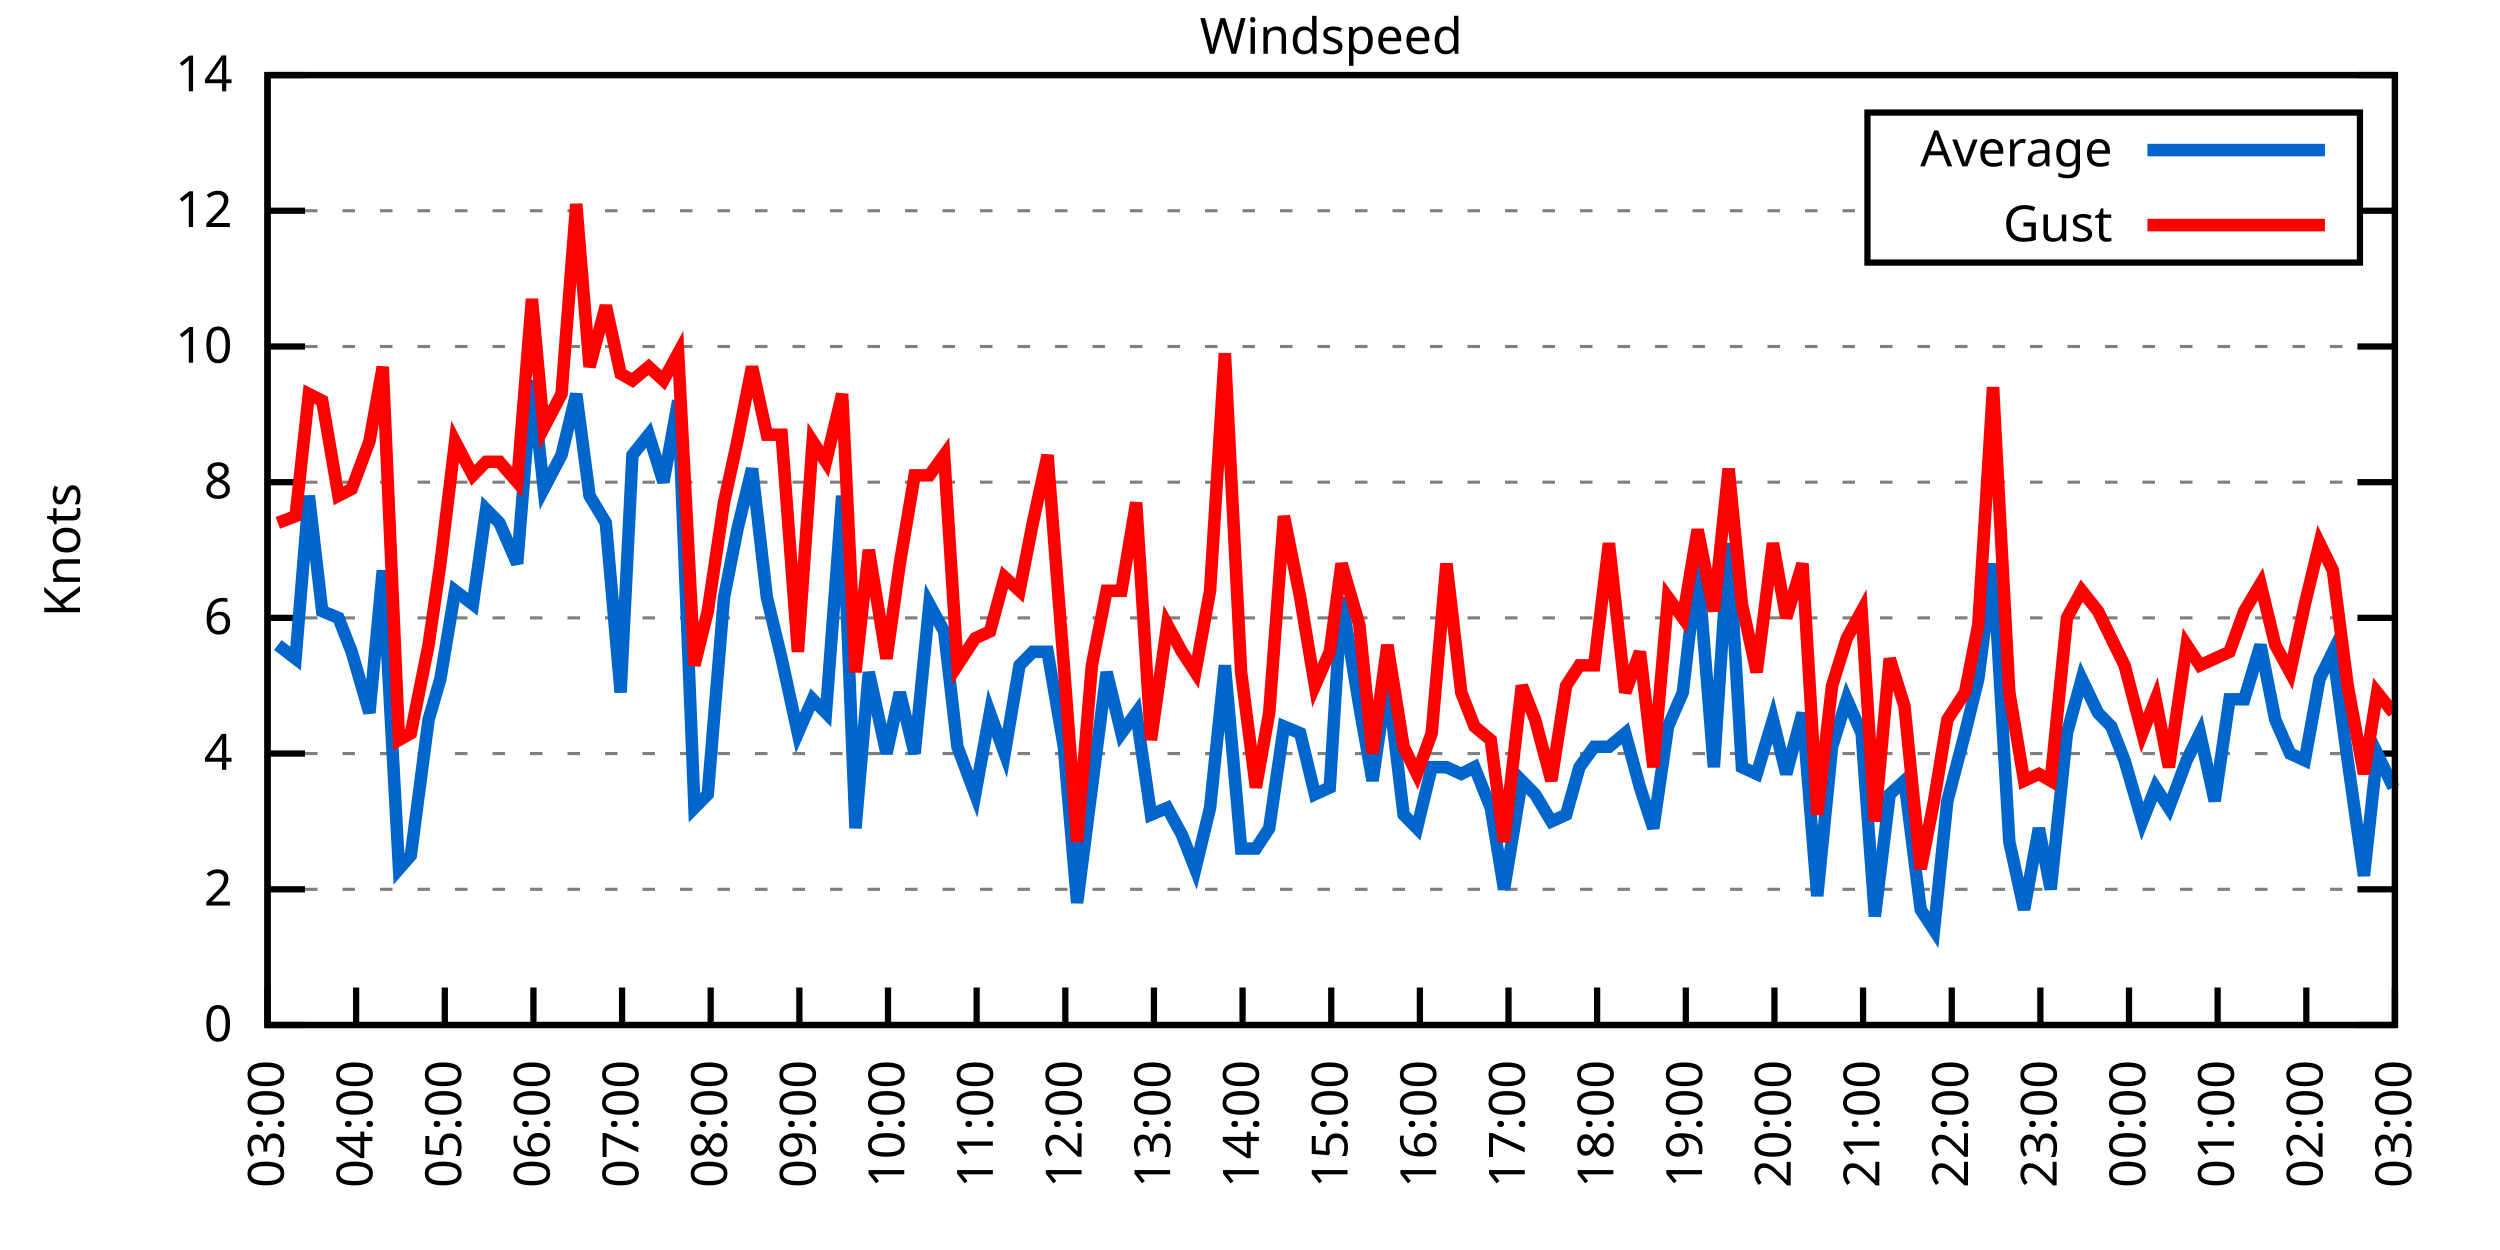
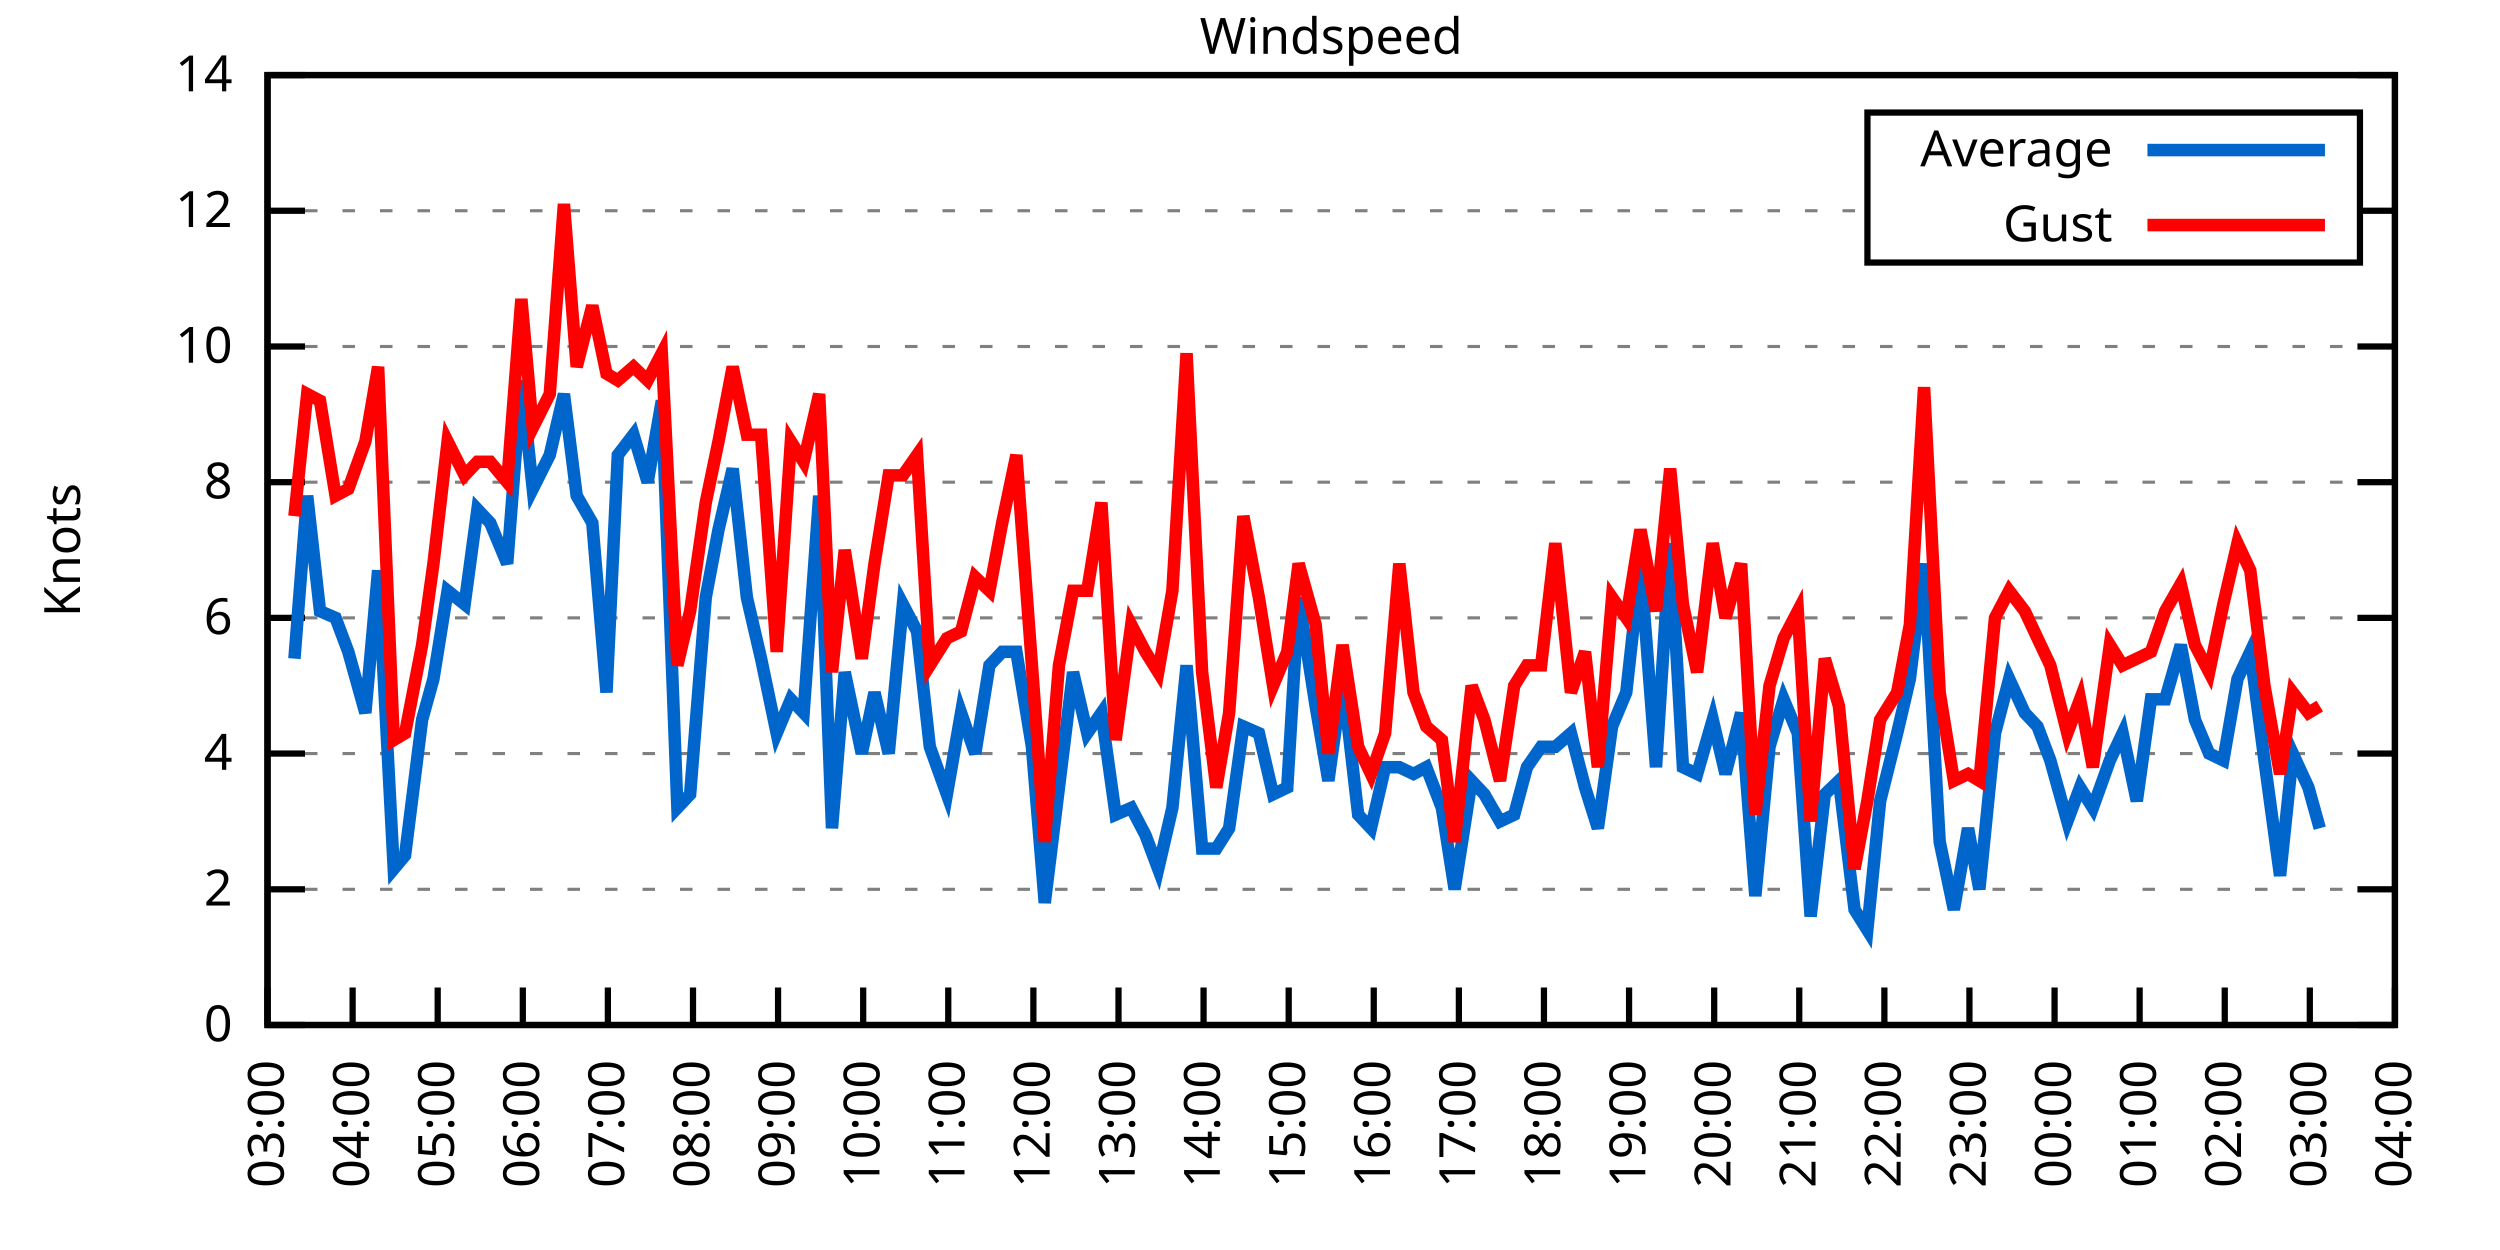
<svg xmlns="http://www.w3.org/2000/svg" xmlns:xlink="http://www.w3.org/1999/xlink" width="400" height="200" viewBox="0 0 400 200">
  <g id="gnuplot_canvas">
    <rect x="0" y="0" width="400" height="200" fill="none" />
    <defs>
      <circle id="gpDot" r="0.5" stroke-width="0.5" stroke="currentColor" />
      <path id="gpPt0" stroke-width="0.333" stroke="currentColor" d="M-1,0 h2 M0,-1 v2" />
      <path id="gpPt1" stroke-width="0.333" stroke="currentColor" d="M-1,-1 L1,1 M1,-1 L-1,1" />
      <path id="gpPt2" stroke-width="0.333" stroke="currentColor" d="M-1,0 L1,0 M0,-1 L0,1 M-1,-1 L1,1 M-1,1 L1,-1" />
      <rect id="gpPt3" stroke-width="0.333" stroke="currentColor" x="-1" y="-1" width="2" height="2" />
      <rect id="gpPt4" stroke-width="0.333" stroke="currentColor" fill="currentColor" x="-1" y="-1" width="2" height="2" />
      <circle id="gpPt5" stroke-width="0.333" stroke="currentColor" cx="0" cy="0" r="1" />
      <use xlink:href="#gpPt5" id="gpPt6" fill="currentColor" stroke="none" />
      <path id="gpPt7" stroke-width="0.333" stroke="currentColor" d="M0,-1.33 L-1.33,0.67 L1.33,0.67 z" />
      <use xlink:href="#gpPt7" id="gpPt8" fill="currentColor" stroke="none" />
      <use xlink:href="#gpPt7" id="gpPt9" stroke="currentColor" transform="rotate(180)" />
      <use xlink:href="#gpPt9" id="gpPt10" fill="currentColor" stroke="none" />
      <use xlink:href="#gpPt3" id="gpPt11" stroke="currentColor" transform="rotate(45)" />
      <use xlink:href="#gpPt11" id="gpPt12" fill="currentColor" stroke="none" />
      <path id="gpPt13" stroke-width="0.333" stroke="currentColor" d="M0,1.330 L1.265,0.411 L0.782,-1.067 L-0.782,-1.076 L-1.265,0.411 z" />
      <use xlink:href="#gpPt13" id="gpPt14" fill="currentColor" stroke="none" />
      <filter id="textbox" filterUnits="objectBoundingBox" x="0" y="0" height="1" width="1">
        <feFlood flood-color="white" flood-opacity="1" result="bgnd" />
        <feComposite in="SourceGraphic" in2="bgnd" operator="atop" />
      </filter>
      <filter id="greybox" filterUnits="objectBoundingBox" x="0" y="0" height="1" width="1">
        <feFlood flood-color="lightgrey" flood-opacity="1" result="grey" />
        <feComposite in="SourceGraphic" in2="grey" operator="atop" />
      </filter>
    </defs>
    <g fill="none" color="white" stroke="currentColor" stroke-width="1.00" stroke-linecap="butt" stroke-linejoin="miter">
</g>
    <g fill="none" color="black" stroke="currentColor" stroke-width="1.00" stroke-linecap="butt" stroke-linejoin="miter">
      <g stroke="none" shape-rendering="crispEdges">
        <polygon fill="rgb(255, 255, 255)" points="42.80,164.00 383.18,164.00 383.18,12.02 42.80,12.02 " />
      </g>
    </g>
    <g fill="none" color="black" stroke="currentColor" stroke-width="1.00" stroke-linecap="butt" stroke-linejoin="miter">
</g>
    <g fill="none" color="black" stroke="black" stroke-width="0.50" stroke-linecap="butt" stroke-linejoin="miter">
</g>
    <g fill="none" color="gray" stroke="currentColor" stroke-width="0.50" stroke-linecap="butt" stroke-linejoin="miter">
      <path stroke="gray" stroke-dasharray="2,4" class="gridline" d="M42.80,164.00 L383.19,164.00  " />
    </g>
    <g fill="none" color="gray" stroke="gray" stroke-width="1.00" stroke-linecap="butt" stroke-linejoin="miter">
</g>
    <g fill="none" color="black" stroke="currentColor" stroke-width="1.00" stroke-linecap="butt" stroke-linejoin="miter">
      <path stroke="black" d="M42.80,164.00 L48.80,164.00 M383.19,164.00 L377.19,164.00  " />
      <g transform="translate(37.20,166.60)" stroke="none" fill="black" font-family="Sans" font-size="8.00" text-anchor="end">
        <text>
          <tspan font-family="Sans"> 0</tspan>
        </text>
      </g>
    </g>
    <g fill="none" color="black" stroke="currentColor" stroke-width="1.00" stroke-linecap="butt" stroke-linejoin="miter">
</g>
    <g fill="none" color="black" stroke="black" stroke-width="0.50" stroke-linecap="butt" stroke-linejoin="miter">
</g>
    <g fill="none" color="gray" stroke="currentColor" stroke-width="0.50" stroke-linecap="butt" stroke-linejoin="miter">
      <path stroke="gray" stroke-dasharray="2,4" class="gridline" d="M42.80,142.29 L383.19,142.29  " />
    </g>
    <g fill="none" color="gray" stroke="gray" stroke-width="1.00" stroke-linecap="butt" stroke-linejoin="miter">
</g>
    <g fill="none" color="black" stroke="currentColor" stroke-width="1.00" stroke-linecap="butt" stroke-linejoin="miter">
      <path stroke="black" d="M42.80,142.29 L48.80,142.29 M383.19,142.29 L377.19,142.29  " />
      <g transform="translate(37.20,144.89)" stroke="none" fill="black" font-family="Sans" font-size="8.00" text-anchor="end">
        <text>
          <tspan font-family="Sans"> 2</tspan>
        </text>
      </g>
    </g>
    <g fill="none" color="black" stroke="currentColor" stroke-width="1.00" stroke-linecap="butt" stroke-linejoin="miter">
</g>
    <g fill="none" color="black" stroke="black" stroke-width="0.50" stroke-linecap="butt" stroke-linejoin="miter">
</g>
    <g fill="none" color="gray" stroke="currentColor" stroke-width="0.50" stroke-linecap="butt" stroke-linejoin="miter">
      <path stroke="gray" stroke-dasharray="2,4" class="gridline" d="M42.80,120.57 L383.19,120.57  " />
    </g>
    <g fill="none" color="gray" stroke="gray" stroke-width="1.00" stroke-linecap="butt" stroke-linejoin="miter">
</g>
    <g fill="none" color="black" stroke="currentColor" stroke-width="1.00" stroke-linecap="butt" stroke-linejoin="miter">
      <path stroke="black" d="M42.80,120.57 L48.80,120.57 M383.19,120.57 L377.19,120.57  " />
      <g transform="translate(37.20,123.17)" stroke="none" fill="black" font-family="Sans" font-size="8.00" text-anchor="end">
        <text>
          <tspan font-family="Sans"> 4</tspan>
        </text>
      </g>
    </g>
    <g fill="none" color="black" stroke="currentColor" stroke-width="1.00" stroke-linecap="butt" stroke-linejoin="miter">
</g>
    <g fill="none" color="black" stroke="black" stroke-width="0.50" stroke-linecap="butt" stroke-linejoin="miter">
</g>
    <g fill="none" color="gray" stroke="currentColor" stroke-width="0.50" stroke-linecap="butt" stroke-linejoin="miter">
      <path stroke="gray" stroke-dasharray="2,4" class="gridline" d="M42.80,98.86 L383.19,98.86  " />
    </g>
    <g fill="none" color="gray" stroke="gray" stroke-width="1.00" stroke-linecap="butt" stroke-linejoin="miter">
</g>
    <g fill="none" color="black" stroke="currentColor" stroke-width="1.00" stroke-linecap="butt" stroke-linejoin="miter">
      <path stroke="black" d="M42.80,98.86 L48.80,98.86 M383.19,98.86 L377.19,98.86  " />
      <g transform="translate(37.20,101.46)" stroke="none" fill="black" font-family="Sans" font-size="8.00" text-anchor="end">
        <text>
          <tspan font-family="Sans"> 6</tspan>
        </text>
      </g>
    </g>
    <g fill="none" color="black" stroke="currentColor" stroke-width="1.00" stroke-linecap="butt" stroke-linejoin="miter">
</g>
    <g fill="none" color="black" stroke="black" stroke-width="0.50" stroke-linecap="butt" stroke-linejoin="miter">
</g>
    <g fill="none" color="gray" stroke="currentColor" stroke-width="0.50" stroke-linecap="butt" stroke-linejoin="miter">
      <path stroke="gray" stroke-dasharray="2,4" class="gridline" d="M42.80,77.15 L383.19,77.15  " />
    </g>
    <g fill="none" color="gray" stroke="gray" stroke-width="1.00" stroke-linecap="butt" stroke-linejoin="miter">
</g>
    <g fill="none" color="black" stroke="currentColor" stroke-width="1.00" stroke-linecap="butt" stroke-linejoin="miter">
      <path stroke="black" d="M42.80,77.15 L48.80,77.15 M383.19,77.15 L377.19,77.15  " />
      <g transform="translate(37.20,79.75)" stroke="none" fill="black" font-family="Sans" font-size="8.00" text-anchor="end">
        <text>
          <tspan font-family="Sans"> 8</tspan>
        </text>
      </g>
    </g>
    <g fill="none" color="black" stroke="currentColor" stroke-width="1.00" stroke-linecap="butt" stroke-linejoin="miter">
</g>
    <g fill="none" color="black" stroke="black" stroke-width="0.50" stroke-linecap="butt" stroke-linejoin="miter">
</g>
    <g fill="none" color="gray" stroke="currentColor" stroke-width="0.50" stroke-linecap="butt" stroke-linejoin="miter">
      <path stroke="gray" stroke-dasharray="2,4" class="gridline" d="M42.80,55.44 L383.19,55.44  " />
    </g>
    <g fill="none" color="gray" stroke="gray" stroke-width="1.00" stroke-linecap="butt" stroke-linejoin="miter">
</g>
    <g fill="none" color="black" stroke="currentColor" stroke-width="1.00" stroke-linecap="butt" stroke-linejoin="miter">
      <path stroke="black" d="M42.80,55.44 L48.80,55.44 M383.19,55.44 L377.19,55.44  " />
      <g transform="translate(37.20,58.04)" stroke="none" fill="black" font-family="Sans" font-size="8.00" text-anchor="end">
        <text>
          <tspan font-family="Sans"> 10</tspan>
        </text>
      </g>
    </g>
    <g fill="none" color="black" stroke="currentColor" stroke-width="1.00" stroke-linecap="butt" stroke-linejoin="miter">
</g>
    <g fill="none" color="black" stroke="black" stroke-width="0.50" stroke-linecap="butt" stroke-linejoin="miter">
</g>
    <g fill="none" color="gray" stroke="currentColor" stroke-width="0.50" stroke-linecap="butt" stroke-linejoin="miter">
      <path stroke="gray" stroke-dasharray="2,4" class="gridline" d="M42.80,33.72 L298.79,33.72 M377.59,33.72 L383.19,33.72  " />
    </g>
    <g fill="none" color="gray" stroke="gray" stroke-width="1.00" stroke-linecap="butt" stroke-linejoin="miter">
</g>
    <g fill="none" color="black" stroke="currentColor" stroke-width="1.00" stroke-linecap="butt" stroke-linejoin="miter">
      <path stroke="black" d="M42.80,33.72 L48.80,33.72 M383.19,33.72 L377.19,33.72  " />
      <g transform="translate(37.20,36.32)" stroke="none" fill="black" font-family="Sans" font-size="8.00" text-anchor="end">
        <text>
          <tspan font-family="Sans"> 12</tspan>
        </text>
      </g>
    </g>
    <g fill="none" color="black" stroke="currentColor" stroke-width="1.00" stroke-linecap="butt" stroke-linejoin="miter">
</g>
    <g fill="none" color="black" stroke="black" stroke-width="0.50" stroke-linecap="butt" stroke-linejoin="miter">
</g>
    <g fill="none" color="gray" stroke="currentColor" stroke-width="0.50" stroke-linecap="butt" stroke-linejoin="miter">
      <path stroke="gray" stroke-dasharray="2,4" class="gridline" d="M42.80,12.01 L383.19,12.01  " />
    </g>
    <g fill="none" color="gray" stroke="gray" stroke-width="1.00" stroke-linecap="butt" stroke-linejoin="miter">
</g>
    <g fill="none" color="black" stroke="currentColor" stroke-width="1.00" stroke-linecap="butt" stroke-linejoin="miter">
      <path stroke="black" d="M42.80,12.01 L48.80,12.01 M383.19,12.01 L377.19,12.01  " />
      <g transform="translate(37.20,14.61)" stroke="none" fill="black" font-family="Sans" font-size="8.00" text-anchor="end">
        <text>
          <tspan font-family="Sans"> 14</tspan>
        </text>
      </g>
    </g>
    <g fill="none" color="black" stroke="currentColor" stroke-width="1.00" stroke-linecap="butt" stroke-linejoin="miter">
      <path stroke="black" d="M42.80,164.00 L42.80,158.00  " />
      <g transform="translate(45.40,169.60) rotate(270.00)" stroke="none" fill="black" font-family="Sans" font-size="8.00" text-anchor="end">
        <text>
          <tspan font-family="Sans">03:00</tspan>
        </text>
      </g>
    </g>
    <g fill="none" color="black" stroke="currentColor" stroke-width="1.00" stroke-linecap="butt" stroke-linejoin="miter">
-       <path stroke="black" d="M56.98,164.00 L56.98,158.00  " />
-       <g transform="translate(59.58,169.60) rotate(270.00)" stroke="none" fill="black" font-family="Sans" font-size="8.00" text-anchor="end">
+       <path stroke="black" d="M56.42,164.00 L56.42,158.00  " />
+       <g transform="translate(59.02,169.60) rotate(270.00)" stroke="none" fill="black" font-family="Sans" font-size="8.00" text-anchor="end">
        <text>
          <tspan font-family="Sans">04:00</tspan>
        </text>
      </g>
    </g>
    <g fill="none" color="black" stroke="currentColor" stroke-width="1.00" stroke-linecap="butt" stroke-linejoin="miter">
-       <path stroke="black" d="M71.17,164.00 L71.17,158.00  " />
-       <g transform="translate(73.77,169.60) rotate(270.00)" stroke="none" fill="black" font-family="Sans" font-size="8.00" text-anchor="end">
+       <path stroke="black" d="M70.03,164.00 L70.03,158.00  " />
+       <g transform="translate(72.63,169.60) rotate(270.00)" stroke="none" fill="black" font-family="Sans" font-size="8.00" text-anchor="end">
        <text>
          <tspan font-family="Sans">05:00</tspan>
        </text>
      </g>
    </g>
    <g fill="none" color="black" stroke="currentColor" stroke-width="1.00" stroke-linecap="butt" stroke-linejoin="miter">
-       <path stroke="black" d="M85.35,164.00 L85.35,158.00  " />
-       <g transform="translate(87.95,169.60) rotate(270.00)" stroke="none" fill="black" font-family="Sans" font-size="8.00" text-anchor="end">
+       <path stroke="black" d="M83.65,164.00 L83.65,158.00  " />
+       <g transform="translate(86.25,169.60) rotate(270.00)" stroke="none" fill="black" font-family="Sans" font-size="8.00" text-anchor="end">
        <text>
          <tspan font-family="Sans">06:00</tspan>
        </text>
      </g>
    </g>
    <g fill="none" color="black" stroke="currentColor" stroke-width="1.00" stroke-linecap="butt" stroke-linejoin="miter">
-       <path stroke="black" d="M99.53,164.00 L99.53,158.00  " />
-       <g transform="translate(102.13,169.60) rotate(270.00)" stroke="none" fill="black" font-family="Sans" font-size="8.00" text-anchor="end">
+       <path stroke="black" d="M97.26,164.00 L97.26,158.00  " />
+       <g transform="translate(99.86,169.60) rotate(270.00)" stroke="none" fill="black" font-family="Sans" font-size="8.00" text-anchor="end">
        <text>
          <tspan font-family="Sans">07:00</tspan>
        </text>
      </g>
    </g>
    <g fill="none" color="black" stroke="currentColor" stroke-width="1.00" stroke-linecap="butt" stroke-linejoin="miter">
-       <path stroke="black" d="M113.71,164.00 L113.71,158.00  " />
-       <g transform="translate(116.31,169.60) rotate(270.00)" stroke="none" fill="black" font-family="Sans" font-size="8.00" text-anchor="end">
+       <path stroke="black" d="M110.88,164.00 L110.88,158.00  " />
+       <g transform="translate(113.48,169.60) rotate(270.00)" stroke="none" fill="black" font-family="Sans" font-size="8.00" text-anchor="end">
        <text>
          <tspan font-family="Sans">08:00</tspan>
        </text>
      </g>
    </g>
    <g fill="none" color="black" stroke="currentColor" stroke-width="1.00" stroke-linecap="butt" stroke-linejoin="miter">
-       <path stroke="black" d="M127.90,164.00 L127.90,158.00  " />
-       <g transform="translate(130.50,169.60) rotate(270.00)" stroke="none" fill="black" font-family="Sans" font-size="8.00" text-anchor="end">
+       <path stroke="black" d="M124.49,164.00 L124.49,158.00  " />
+       <g transform="translate(127.09,169.60) rotate(270.00)" stroke="none" fill="black" font-family="Sans" font-size="8.00" text-anchor="end">
        <text>
          <tspan font-family="Sans">09:00</tspan>
        </text>
      </g>
    </g>
    <g fill="none" color="black" stroke="currentColor" stroke-width="1.00" stroke-linecap="butt" stroke-linejoin="miter">
-       <path stroke="black" d="M142.08,164.00 L142.08,158.00  " />
-       <g transform="translate(144.68,169.60) rotate(270.00)" stroke="none" fill="black" font-family="Sans" font-size="8.00" text-anchor="end">
+       <path stroke="black" d="M138.11,164.00 L138.11,158.00  " />
+       <g transform="translate(140.71,169.60) rotate(270.00)" stroke="none" fill="black" font-family="Sans" font-size="8.00" text-anchor="end">
        <text>
          <tspan font-family="Sans">10:00</tspan>
        </text>
      </g>
    </g>
    <g fill="none" color="black" stroke="currentColor" stroke-width="1.00" stroke-linecap="butt" stroke-linejoin="miter">
-       <path stroke="black" d="M156.26,164.00 L156.26,158.00  " />
-       <g transform="translate(158.86,169.60) rotate(270.00)" stroke="none" fill="black" font-family="Sans" font-size="8.00" text-anchor="end">
+       <path stroke="black" d="M151.72,164.00 L151.72,158.00  " />
+       <g transform="translate(154.32,169.60) rotate(270.00)" stroke="none" fill="black" font-family="Sans" font-size="8.00" text-anchor="end">
        <text>
          <tspan font-family="Sans">11:00</tspan>
        </text>
      </g>
    </g>
    <g fill="none" color="black" stroke="currentColor" stroke-width="1.00" stroke-linecap="butt" stroke-linejoin="miter">
-       <path stroke="black" d="M170.45,164.00 L170.45,158.00  " />
-       <g transform="translate(173.05,169.60) rotate(270.00)" stroke="none" fill="black" font-family="Sans" font-size="8.00" text-anchor="end">
+       <path stroke="black" d="M165.34,164.00 L165.34,158.00  " />
+       <g transform="translate(167.94,169.60) rotate(270.00)" stroke="none" fill="black" font-family="Sans" font-size="8.00" text-anchor="end">
        <text>
          <tspan font-family="Sans">12:00</tspan>
        </text>
      </g>
    </g>
    <g fill="none" color="black" stroke="currentColor" stroke-width="1.00" stroke-linecap="butt" stroke-linejoin="miter">
-       <path stroke="black" d="M184.63,164.00 L184.63,158.00  " />
-       <g transform="translate(187.23,169.60) rotate(270.00)" stroke="none" fill="black" font-family="Sans" font-size="8.00" text-anchor="end">
+       <path stroke="black" d="M178.96,164.00 L178.96,158.00  " />
+       <g transform="translate(181.56,169.60) rotate(270.00)" stroke="none" fill="black" font-family="Sans" font-size="8.00" text-anchor="end">
        <text>
          <tspan font-family="Sans">13:00</tspan>
        </text>
      </g>
    </g>
    <g fill="none" color="black" stroke="currentColor" stroke-width="1.00" stroke-linecap="butt" stroke-linejoin="miter">
-       <path stroke="black" d="M198.81,164.00 L198.81,158.00  " />
-       <g transform="translate(201.41,169.60) rotate(270.00)" stroke="none" fill="black" font-family="Sans" font-size="8.00" text-anchor="end">
+       <path stroke="black" d="M192.57,164.00 L192.57,158.00  " />
+       <g transform="translate(195.17,169.60) rotate(270.00)" stroke="none" fill="black" font-family="Sans" font-size="8.00" text-anchor="end">
        <text>
          <tspan font-family="Sans">14:00</tspan>
        </text>
      </g>
    </g>
    <g fill="none" color="black" stroke="currentColor" stroke-width="1.00" stroke-linecap="butt" stroke-linejoin="miter">
-       <path stroke="black" d="M213.00,164.00 L213.00,158.00  " />
-       <g transform="translate(215.60,169.60) rotate(270.00)" stroke="none" fill="black" font-family="Sans" font-size="8.00" text-anchor="end">
+       <path stroke="black" d="M206.19,164.00 L206.19,158.00  " />
+       <g transform="translate(208.79,169.60) rotate(270.00)" stroke="none" fill="black" font-family="Sans" font-size="8.00" text-anchor="end">
        <text>
          <tspan font-family="Sans">15:00</tspan>
        </text>
      </g>
    </g>
    <g fill="none" color="black" stroke="currentColor" stroke-width="1.00" stroke-linecap="butt" stroke-linejoin="miter">
-       <path stroke="black" d="M227.18,164.00 L227.18,158.00  " />
-       <g transform="translate(229.78,169.60) rotate(270.00)" stroke="none" fill="black" font-family="Sans" font-size="8.00" text-anchor="end">
+       <path stroke="black" d="M219.80,164.00 L219.80,158.00  " />
+       <g transform="translate(222.40,169.60) rotate(270.00)" stroke="none" fill="black" font-family="Sans" font-size="8.00" text-anchor="end">
        <text>
          <tspan font-family="Sans">16:00</tspan>
        </text>
      </g>
    </g>
    <g fill="none" color="black" stroke="currentColor" stroke-width="1.00" stroke-linecap="butt" stroke-linejoin="miter">
-       <path stroke="black" d="M241.36,164.00 L241.36,158.00  " />
-       <g transform="translate(243.96,169.60) rotate(270.00)" stroke="none" fill="black" font-family="Sans" font-size="8.00" text-anchor="end">
+       <path stroke="black" d="M233.42,164.00 L233.42,158.00  " />
+       <g transform="translate(236.02,169.60) rotate(270.00)" stroke="none" fill="black" font-family="Sans" font-size="8.00" text-anchor="end">
        <text>
          <tspan font-family="Sans">17:00</tspan>
        </text>
      </g>
    </g>
    <g fill="none" color="black" stroke="currentColor" stroke-width="1.00" stroke-linecap="butt" stroke-linejoin="miter">
-       <path stroke="black" d="M255.54,164.00 L255.54,158.00  " />
-       <g transform="translate(258.14,169.60) rotate(270.00)" stroke="none" fill="black" font-family="Sans" font-size="8.00" text-anchor="end">
+       <path stroke="black" d="M247.03,164.00 L247.03,158.00  " />
+       <g transform="translate(249.63,169.60) rotate(270.00)" stroke="none" fill="black" font-family="Sans" font-size="8.00" text-anchor="end">
        <text>
          <tspan font-family="Sans">18:00</tspan>
        </text>
      </g>
    </g>
    <g fill="none" color="black" stroke="currentColor" stroke-width="1.00" stroke-linecap="butt" stroke-linejoin="miter">
-       <path stroke="black" d="M269.73,164.00 L269.73,158.00  " />
-       <g transform="translate(272.33,169.60) rotate(270.00)" stroke="none" fill="black" font-family="Sans" font-size="8.00" text-anchor="end">
+       <path stroke="black" d="M260.65,164.00 L260.65,158.00  " />
+       <g transform="translate(263.25,169.60) rotate(270.00)" stroke="none" fill="black" font-family="Sans" font-size="8.00" text-anchor="end">
        <text>
          <tspan font-family="Sans">19:00</tspan>
        </text>
      </g>
    </g>
    <g fill="none" color="black" stroke="currentColor" stroke-width="1.00" stroke-linecap="butt" stroke-linejoin="miter">
-       <path stroke="black" d="M283.91,164.00 L283.91,158.00  " />
-       <g transform="translate(286.51,169.60) rotate(270.00)" stroke="none" fill="black" font-family="Sans" font-size="8.00" text-anchor="end">
+       <path stroke="black" d="M274.27,164.00 L274.27,158.00  " />
+       <g transform="translate(276.87,169.60) rotate(270.00)" stroke="none" fill="black" font-family="Sans" font-size="8.00" text-anchor="end">
        <text>
          <tspan font-family="Sans">20:00</tspan>
        </text>
      </g>
    </g>
    <g fill="none" color="black" stroke="currentColor" stroke-width="1.00" stroke-linecap="butt" stroke-linejoin="miter">
-       <path stroke="black" d="M298.09,164.00 L298.09,158.00  " />
-       <g transform="translate(300.69,169.60) rotate(270.00)" stroke="none" fill="black" font-family="Sans" font-size="8.00" text-anchor="end">
+       <path stroke="black" d="M287.88,164.00 L287.88,158.00  " />
+       <g transform="translate(290.48,169.60) rotate(270.00)" stroke="none" fill="black" font-family="Sans" font-size="8.00" text-anchor="end">
        <text>
          <tspan font-family="Sans">21:00</tspan>
        </text>
      </g>
    </g>
    <g fill="none" color="black" stroke="currentColor" stroke-width="1.00" stroke-linecap="butt" stroke-linejoin="miter">
-       <path stroke="black" d="M312.28,164.00 L312.28,158.00  " />
-       <g transform="translate(314.88,169.60) rotate(270.00)" stroke="none" fill="black" font-family="Sans" font-size="8.00" text-anchor="end">
+       <path stroke="black" d="M301.50,164.00 L301.50,158.00  " />
+       <g transform="translate(304.10,169.60) rotate(270.00)" stroke="none" fill="black" font-family="Sans" font-size="8.00" text-anchor="end">
        <text>
          <tspan font-family="Sans">22:00</tspan>
        </text>
      </g>
    </g>
    <g fill="none" color="black" stroke="currentColor" stroke-width="1.00" stroke-linecap="butt" stroke-linejoin="miter">
-       <path stroke="black" d="M326.46,164.00 L326.46,158.00  " />
-       <g transform="translate(329.06,169.60) rotate(270.00)" stroke="none" fill="black" font-family="Sans" font-size="8.00" text-anchor="end">
+       <path stroke="black" d="M315.11,164.00 L315.11,158.00  " />
+       <g transform="translate(317.71,169.60) rotate(270.00)" stroke="none" fill="black" font-family="Sans" font-size="8.00" text-anchor="end">
        <text>
          <tspan font-family="Sans">23:00</tspan>
        </text>
      </g>
    </g>
    <g fill="none" color="black" stroke="currentColor" stroke-width="1.00" stroke-linecap="butt" stroke-linejoin="miter">
-       <path stroke="black" d="M340.64,164.00 L340.64,158.00  " />
-       <g transform="translate(343.24,169.60) rotate(270.00)" stroke="none" fill="black" font-family="Sans" font-size="8.00" text-anchor="end">
+       <path stroke="black" d="M328.73,164.00 L328.73,158.00  " />
+       <g transform="translate(331.33,169.60) rotate(270.00)" stroke="none" fill="black" font-family="Sans" font-size="8.00" text-anchor="end">
        <text>
          <tspan font-family="Sans">00:00</tspan>
        </text>
      </g>
    </g>
    <g fill="none" color="black" stroke="currentColor" stroke-width="1.00" stroke-linecap="butt" stroke-linejoin="miter">
-       <path stroke="black" d="M354.82,164.00 L354.82,158.00  " />
-       <g transform="translate(357.42,169.60) rotate(270.00)" stroke="none" fill="black" font-family="Sans" font-size="8.00" text-anchor="end">
+       <path stroke="black" d="M342.34,164.00 L342.34,158.00  " />
+       <g transform="translate(344.94,169.60) rotate(270.00)" stroke="none" fill="black" font-family="Sans" font-size="8.00" text-anchor="end">
        <text>
          <tspan font-family="Sans">01:00</tspan>
        </text>
      </g>
    </g>
    <g fill="none" color="black" stroke="currentColor" stroke-width="1.00" stroke-linecap="butt" stroke-linejoin="miter">
-       <path stroke="black" d="M369.01,164.00 L369.01,158.00  " />
-       <g transform="translate(371.61,169.60) rotate(270.00)" stroke="none" fill="black" font-family="Sans" font-size="8.00" text-anchor="end">
+       <path stroke="black" d="M355.96,164.00 L355.96,158.00  " />
+       <g transform="translate(358.56,169.60) rotate(270.00)" stroke="none" fill="black" font-family="Sans" font-size="8.00" text-anchor="end">
        <text>
          <tspan font-family="Sans">02:00</tspan>
+         </text>
+       </g>
+     </g>
+     <g fill="none" color="black" stroke="currentColor" stroke-width="1.00" stroke-linecap="butt" stroke-linejoin="miter">
+       <path stroke="black" d="M369.57,164.00 L369.57,158.00  " />
+       <g transform="translate(372.17,169.60) rotate(270.00)" stroke="none" fill="black" font-family="Sans" font-size="8.00" text-anchor="end">
+         <text>
+           <tspan font-family="Sans">03:00</tspan>
        </text>
      </g>
    </g>
    <g fill="none" color="black" stroke="currentColor" stroke-width="1.00" stroke-linecap="butt" stroke-linejoin="miter">
      <path stroke="black" d="M383.19,164.00 L383.19,158.00  " />
      <g transform="translate(385.79,169.60) rotate(270.00)" stroke="none" fill="black" font-family="Sans" font-size="8.00" text-anchor="end">
        <text>
-           <tspan font-family="Sans">03:00</tspan>
+           <tspan font-family="Sans">04:00</tspan>
        </text>
      </g>
    </g>
    <g fill="none" color="black" stroke="currentColor" stroke-width="1.00" stroke-linecap="butt" stroke-linejoin="miter">
</g>
    <g fill="none" color="black" stroke="currentColor" stroke-width="1.00" stroke-linecap="butt" stroke-linejoin="miter">
      <path stroke="black" d="M42.80,12.01 L42.80,164.00 L383.19,164.00 L383.19,12.01 L42.80,12.01 Z  " />
    </g>
    <g fill="none" color="black" stroke="currentColor" stroke-width="1.00" stroke-linecap="butt" stroke-linejoin="miter">
</g>
    <g fill="none" color="black" stroke="currentColor" stroke-width="1.00" stroke-linecap="butt" stroke-linejoin="miter">
      <path stroke="black" d="M298.79,42.01 L298.79,18.01 L377.59,18.01 L377.59,42.01 L298.79,42.01 Z  " />
    </g>
    <g id="Windspeed_plot_1">
      <g fill="none" color="white" stroke="black" stroke-width="2.00" stroke-linecap="butt" stroke-linejoin="miter">
</g>
      <g fill="none" color="black" stroke="currentColor" stroke-width="2.00" stroke-linecap="butt" stroke-linejoin="miter">
        <g transform="translate(337.99,26.61)" stroke="none" fill="black" font-family="Sans" font-size="8.00" text-anchor="end">
          <text>
            <tspan font-family="Sans">Average</tspan>
          </text>
        </g>
      </g>
      <g fill="none" color="black" stroke="currentColor" stroke-width="2.00" stroke-linecap="butt" stroke-linejoin="miter">
-         <path stroke="rgb(  0, 102, 204)" d="M343.59,24.01 L371.99,24.01 M44.45,103.20 L47.29,105.38 L49.42,79.32 L51.55,97.78 L54.15,98.86 L56.27,104.29   L59.11,114.06 L61.24,91.26 L63.84,139.03 L65.73,136.86 L68.57,115.15 L70.46,108.63 L72.82,94.52 L75.66,96.69   L77.78,81.49 L79.91,83.66 L82.75,90.18 L85.11,60.86 L87.00,78.23 L89.84,72.81 L92.20,63.04 L94.33,79.32   L96.93,83.66 L99.30,110.80 L101.19,72.81 L103.79,69.55 L106.15,77.15 L108.51,64.12 L111.11,129.26 L113.24,127.09   L115.84,95.60 L117.97,84.75 L120.33,74.98 L122.70,95.60 L125.06,105.38 L127.66,117.32 L130.02,111.89 L132.15,114.06   L134.75,79.32 L136.88,132.52 L139.01,107.55 L141.84,120.57 L143.97,110.80 L146.34,120.57 L148.70,96.69 L151.06,101.03   L153.19,119.49 L156.03,127.09 L158.39,114.06 L160.75,120.57 L163.12,106.46 L165.25,104.29 L167.61,104.29 L170.21,119.49   L172.34,144.46 L174.70,126.00 L177.06,107.55 L179.43,117.32 L181.79,114.06 L184.16,130.35 L186.76,129.26 L189.12,133.60   L191.25,139.03 L193.61,129.26 L195.98,106.46 L198.58,135.77 L200.94,135.77 L203.07,132.52 L205.43,116.23 L208.03,117.32   L210.39,127.09 L212.76,126.00 L214.65,95.60 L217.49,112.97 L219.61,124.92 L221.98,108.63 L224.58,130.35 L226.71,132.52   L229.07,122.75 L231.43,122.75 L233.80,123.83 L235.92,122.75 L238.52,129.26 L240.65,142.29 L243.49,124.92 L245.62,127.09   L248.22,131.43 L250.58,130.35 L252.71,122.75 L255.07,119.49 L257.43,119.49 L260.04,117.32 L262.40,126.00 L264.53,132.52   L266.89,116.23 L269.25,110.80 L271.62,90.18 L274.22,122.75 L276.58,86.92 L278.71,122.75 L281.07,123.83 L283.67,115.15   L285.80,123.83 L288.40,114.06 L290.76,143.37 L293.13,119.49 L295.49,111.89 L297.86,117.32 L299.98,146.63 L302.35,127.09   L304.71,124.92 L307.31,145.54 L309.44,148.80 L311.57,128.17 L314.40,117.32 L316.53,108.63 L318.89,90.18 L321.49,134.69   L323.86,145.54 L326.22,132.52 L328.11,142.29 L330.71,117.32 L333.08,108.63 L335.68,114.06 L337.80,116.23 L339.93,121.66   L342.77,131.43 L344.90,126.00 L347.02,129.26 L349.86,121.66 L351.99,117.32 L354.35,128.17 L356.72,111.89 L359.08,111.89   L361.68,103.20 L364.04,115.15 L366.41,120.57 L368.77,121.66 L371.13,108.63 L373.26,104.29 L375.63,121.66 L378.23,140.12   L380.35,120.57 L382.95,126.00  " />
+         <path stroke="rgb(  0, 102, 204)" d="M343.59,24.01 L371.99,24.01 M47.11,105.38 L49.15,79.32 L51.20,97.78 L53.69,98.86 L55.73,104.29 L58.46,114.06   L60.50,91.26 L63.00,139.03 L64.81,136.86 L67.54,115.15 L69.35,108.63 L71.62,94.52 L74.34,96.69 L76.39,81.49   L78.43,83.66 L81.15,90.18 L83.42,60.86 L85.24,78.23 L87.96,72.81 L90.23,63.04 L92.27,79.32 L94.77,83.66   L97.04,110.80 L98.85,72.81 L101.35,69.55 L103.62,77.15 L105.89,64.12 L108.38,129.26 L110.42,127.09 L112.92,95.60   L114.96,84.75 L117.23,74.98 L119.50,95.60 L121.77,105.38 L124.27,117.32 L126.54,111.89 L128.58,114.06 L131.07,79.32   L133.12,132.52 L135.16,107.55 L137.88,120.57 L139.92,110.80 L142.19,120.57 L144.46,96.69 L146.73,101.03 L148.77,119.49   L151.50,127.09 L153.77,114.06 L156.04,120.57 L158.31,106.46 L160.35,104.29 L162.62,104.29 L165.11,119.49 L167.16,144.46   L169.43,126.00 L171.69,107.55 L173.96,117.32 L176.23,114.06 L178.50,130.35 L181.00,129.26 L183.27,133.60 L185.31,139.03   L187.58,129.26 L189.85,106.46 L192.34,135.77 L194.61,135.77 L196.66,132.52 L198.93,116.23 L201.42,117.32 L203.69,127.09   L205.96,126.00 L207.78,95.60 L210.50,112.97 L212.54,124.92 L214.81,108.63 L217.31,130.35 L219.35,132.52 L221.62,122.75   L223.89,122.75 L226.16,123.83 L228.20,122.75 L230.70,129.26 L232.74,142.29 L235.46,124.92 L237.50,127.09 L240.00,131.43   L242.27,130.35 L244.31,122.75 L246.58,119.49 L248.85,119.49 L251.35,117.32 L253.61,126.00 L255.66,132.52 L257.93,116.23   L260.20,110.80 L262.47,90.18 L264.96,122.75 L267.23,86.92 L269.27,122.75 L271.54,123.83 L274.04,115.15 L276.08,123.83   L278.58,114.06 L280.85,143.37 L283.12,119.49 L285.38,111.89 L287.65,117.32 L289.70,146.63 L291.97,127.09 L294.23,124.92   L296.73,145.54 L298.77,148.80 L300.82,128.17 L303.54,117.32 L305.58,108.63 L307.85,90.18 L310.35,134.69 L312.62,145.54   L314.89,132.52 L316.70,142.29 L319.20,117.32 L321.47,108.63 L323.96,114.06 L326.00,116.23 L328.05,121.66 L330.77,131.43   L332.81,126.00 L334.85,129.26 L337.58,121.66 L339.62,117.32 L341.89,128.17 L344.16,111.89 L346.43,111.89 L348.92,103.20   L351.19,115.15 L353.46,120.57 L355.73,121.66 L358.00,108.63 L360.04,104.29 L362.31,121.66 L364.81,140.12 L366.85,120.57   L369.35,126.00 L371.16,132.52  " />
      </g>
    </g>
    <g id="Windspeed_plot_2">
      <g fill="none" color="black" stroke="currentColor" stroke-width="2.00" stroke-linecap="butt" stroke-linejoin="miter">
        <g transform="translate(337.99,38.61)" stroke="none" fill="black" font-family="Sans" font-size="8.00" text-anchor="end">
          <text>
            <tspan font-family="Sans">Gust</tspan>
          </text>
        </g>
      </g>
      <g fill="none" color="black" stroke="currentColor" stroke-width="2.00" stroke-linecap="butt" stroke-linejoin="miter">
-         <path stroke="rgb(255,   0,   0)" d="M343.59,36.01 L371.99,36.01 M44.45,83.66 L47.29,82.58 L49.42,63.04 L51.55,64.12 L54.15,79.32 L56.27,78.23   L59.11,70.63 L61.24,58.69 L63.84,118.40 L65.73,117.32 L68.57,103.20 L70.46,90.18 L72.82,70.63 L75.66,76.06   L77.78,73.89 L79.91,73.89 L82.75,77.15 L85.11,47.84 L87.00,68.46 L89.84,63.04 L92.20,32.64 L94.33,58.69   L96.93,48.92 L99.30,59.78 L101.19,60.86 L103.79,58.69 L106.15,60.86 L108.51,56.52 L111.11,106.46 L113.24,97.78   L115.84,80.41 L117.97,70.63 L120.33,58.69 L122.70,69.55 L125.06,69.55 L127.66,104.29 L130.02,70.63 L132.15,73.89   L134.75,63.04 L136.88,107.55 L139.01,88.00 L141.84,105.38 L143.97,90.18 L146.34,76.06 L148.70,76.06 L151.06,72.81   L153.19,106.46 L156.03,102.12 L158.39,101.03 L160.75,92.35 L163.12,94.52 L165.25,83.66 L167.61,72.81 L170.21,106.46   L172.34,134.69 L174.70,106.46 L177.06,94.52 L179.43,94.52 L181.79,80.41 L184.16,118.40 L186.76,99.95 L189.12,104.29   L191.25,107.55 L193.61,94.52 L195.98,56.52 L198.58,107.55 L200.94,126.00 L203.07,114.06 L205.43,82.58 L208.03,95.60   L210.39,109.72 L212.76,104.29 L214.65,90.18 L217.49,99.95 L219.61,120.57 L221.98,103.20 L224.58,119.49 L226.71,123.83   L229.07,117.32 L231.43,90.18 L233.80,110.80 L235.92,116.23 L238.52,118.40 L240.65,134.69 L243.49,109.72 L245.62,115.15   L248.22,124.92 L250.58,109.72 L252.71,106.46 L255.07,106.46 L257.43,86.92 L260.04,110.80 L262.40,104.29 L264.53,122.75   L266.89,95.60 L269.25,98.86 L271.62,84.75 L274.22,97.78 L276.58,74.98 L278.71,96.69 L281.07,107.55 L283.67,86.92   L285.80,98.86 L288.40,90.18 L290.76,130.35 L293.13,109.72 L295.49,102.12 L297.86,97.78 L299.98,131.43 L302.35,105.38   L304.71,112.97 L307.31,139.03 L309.44,128.17 L311.57,115.15 L314.40,110.80 L316.53,99.95 L318.89,61.95 L321.49,110.80   L323.86,124.92 L326.22,123.83 L328.11,124.92 L330.71,98.86 L333.08,94.52 L335.68,97.78 L337.80,102.12 L339.93,106.46   L342.77,117.32 L344.90,111.89 L347.02,122.75 L349.86,103.20 L351.99,106.46 L354.35,105.38 L356.72,104.29 L359.08,97.78   L361.68,93.43 L364.04,103.20 L366.41,107.55 L368.77,96.69 L371.13,86.92 L373.26,91.26 L375.63,109.72 L378.23,123.83   L380.35,110.80 L382.95,114.06  " />
+         <path stroke="rgb(255,   0,   0)" d="M343.59,36.01 L371.99,36.01 M47.11,82.58 L49.15,63.04 L51.20,64.12 L53.69,79.32 L55.73,78.23 L58.46,70.63   L60.50,58.69 L63.00,118.40 L64.81,117.32 L67.54,103.20 L69.35,90.18 L71.62,70.63 L74.34,76.06 L76.39,73.89   L78.43,73.89 L81.15,77.15 L83.42,47.84 L85.24,68.46 L87.96,63.04 L90.23,32.64 L92.27,58.69 L94.77,48.92   L97.04,59.78 L98.85,60.86 L101.35,58.69 L103.62,60.86 L105.89,56.52 L108.38,106.46 L110.42,97.78 L112.92,80.41   L114.96,70.63 L117.23,58.69 L119.50,69.55 L121.77,69.55 L124.27,104.29 L126.54,70.63 L128.58,73.89 L131.07,63.04   L133.12,107.55 L135.16,88.00 L137.88,105.38 L139.92,90.18 L142.19,76.06 L144.46,76.06 L146.73,72.81 L148.77,106.46   L151.50,102.12 L153.77,101.03 L156.04,92.35 L158.31,94.52 L160.35,83.66 L162.62,72.81 L165.11,106.46 L167.16,134.69   L169.43,106.46 L171.69,94.52 L173.96,94.52 L176.23,80.41 L178.50,118.40 L181.00,99.95 L183.27,104.29 L185.31,107.55   L187.58,94.52 L189.85,56.52 L192.34,107.55 L194.61,126.00 L196.66,114.06 L198.93,82.58 L201.42,95.60 L203.69,109.72   L205.96,104.29 L207.78,90.18 L210.50,99.95 L212.54,120.57 L214.81,103.20 L217.31,119.49 L219.35,123.83 L221.62,117.32   L223.89,90.18 L226.16,110.80 L228.20,116.23 L230.70,118.40 L232.74,134.69 L235.46,109.72 L237.50,115.15 L240.00,124.92   L242.27,109.72 L244.31,106.46 L246.58,106.46 L248.85,86.92 L251.35,110.80 L253.61,104.29 L255.66,122.75 L257.93,95.60   L260.20,98.86 L262.47,84.75 L264.96,97.78 L267.23,74.98 L269.27,96.69 L271.54,107.55 L274.04,86.92 L276.08,98.86   L278.58,90.18 L280.85,130.35 L283.12,109.72 L285.38,102.12 L287.65,97.78 L289.70,131.43 L291.97,105.38 L294.23,112.97   L296.73,139.03 L298.77,128.17 L300.82,115.15 L303.54,110.80 L305.58,99.95 L307.85,61.95 L310.35,110.80 L312.62,124.92   L314.89,123.83 L316.70,124.92 L319.20,98.86 L321.47,94.52 L323.96,97.78 L326.00,102.12 L328.05,106.46 L330.77,117.32   L332.81,111.89 L334.85,122.75 L337.58,103.20 L339.62,106.46 L341.89,105.38 L344.16,104.29 L346.43,97.78 L348.92,93.43   L351.19,103.20 L353.46,107.55 L355.73,96.69 L358.00,86.92 L360.04,91.26 L362.31,109.72 L364.81,123.83 L366.85,110.80   L369.35,114.06 L371.16,112.97  " />
      </g>
    </g>
    <g fill="none" color="black" stroke="currentColor" stroke-width="2.00" stroke-linecap="butt" stroke-linejoin="miter">
</g>
    <g fill="none" color="black" stroke="black" stroke-width="1.00" stroke-linecap="butt" stroke-linejoin="miter">
</g>
    <g fill="none" color="black" stroke="currentColor" stroke-width="1.00" stroke-linecap="butt" stroke-linejoin="miter">
      <path stroke="black" d="M42.80,12.01 L42.80,164.00 L383.19,164.00 L383.19,12.01 L42.80,12.01 Z  " />
      <g transform="translate(12.80,88.01) rotate(270.00)" stroke="none" fill="black" font-family="Sans" font-size="8.00" text-anchor="middle">
        <text>
          <tspan font-family="Sans">Knots</tspan>
        </text>
      </g>
    </g>
    <g fill="none" color="black" stroke="currentColor" stroke-width="1.00" stroke-linecap="butt" stroke-linejoin="miter">
</g>
    <g fill="none" color="black" stroke="currentColor" stroke-width="1.00" stroke-linecap="butt" stroke-linejoin="miter">
      <g transform="translate(212.99,8.61)" stroke="none" fill="black" font-family="Sans" font-size="8.00" text-anchor="middle">
        <text>
          <tspan font-family="Sans">Windspeed</tspan>
        </text>
      </g>
    </g>
    <g fill="none" color="black" stroke="currentColor" stroke-width="1.00" stroke-linecap="butt" stroke-linejoin="miter">
</g>
  </g>
</svg>
